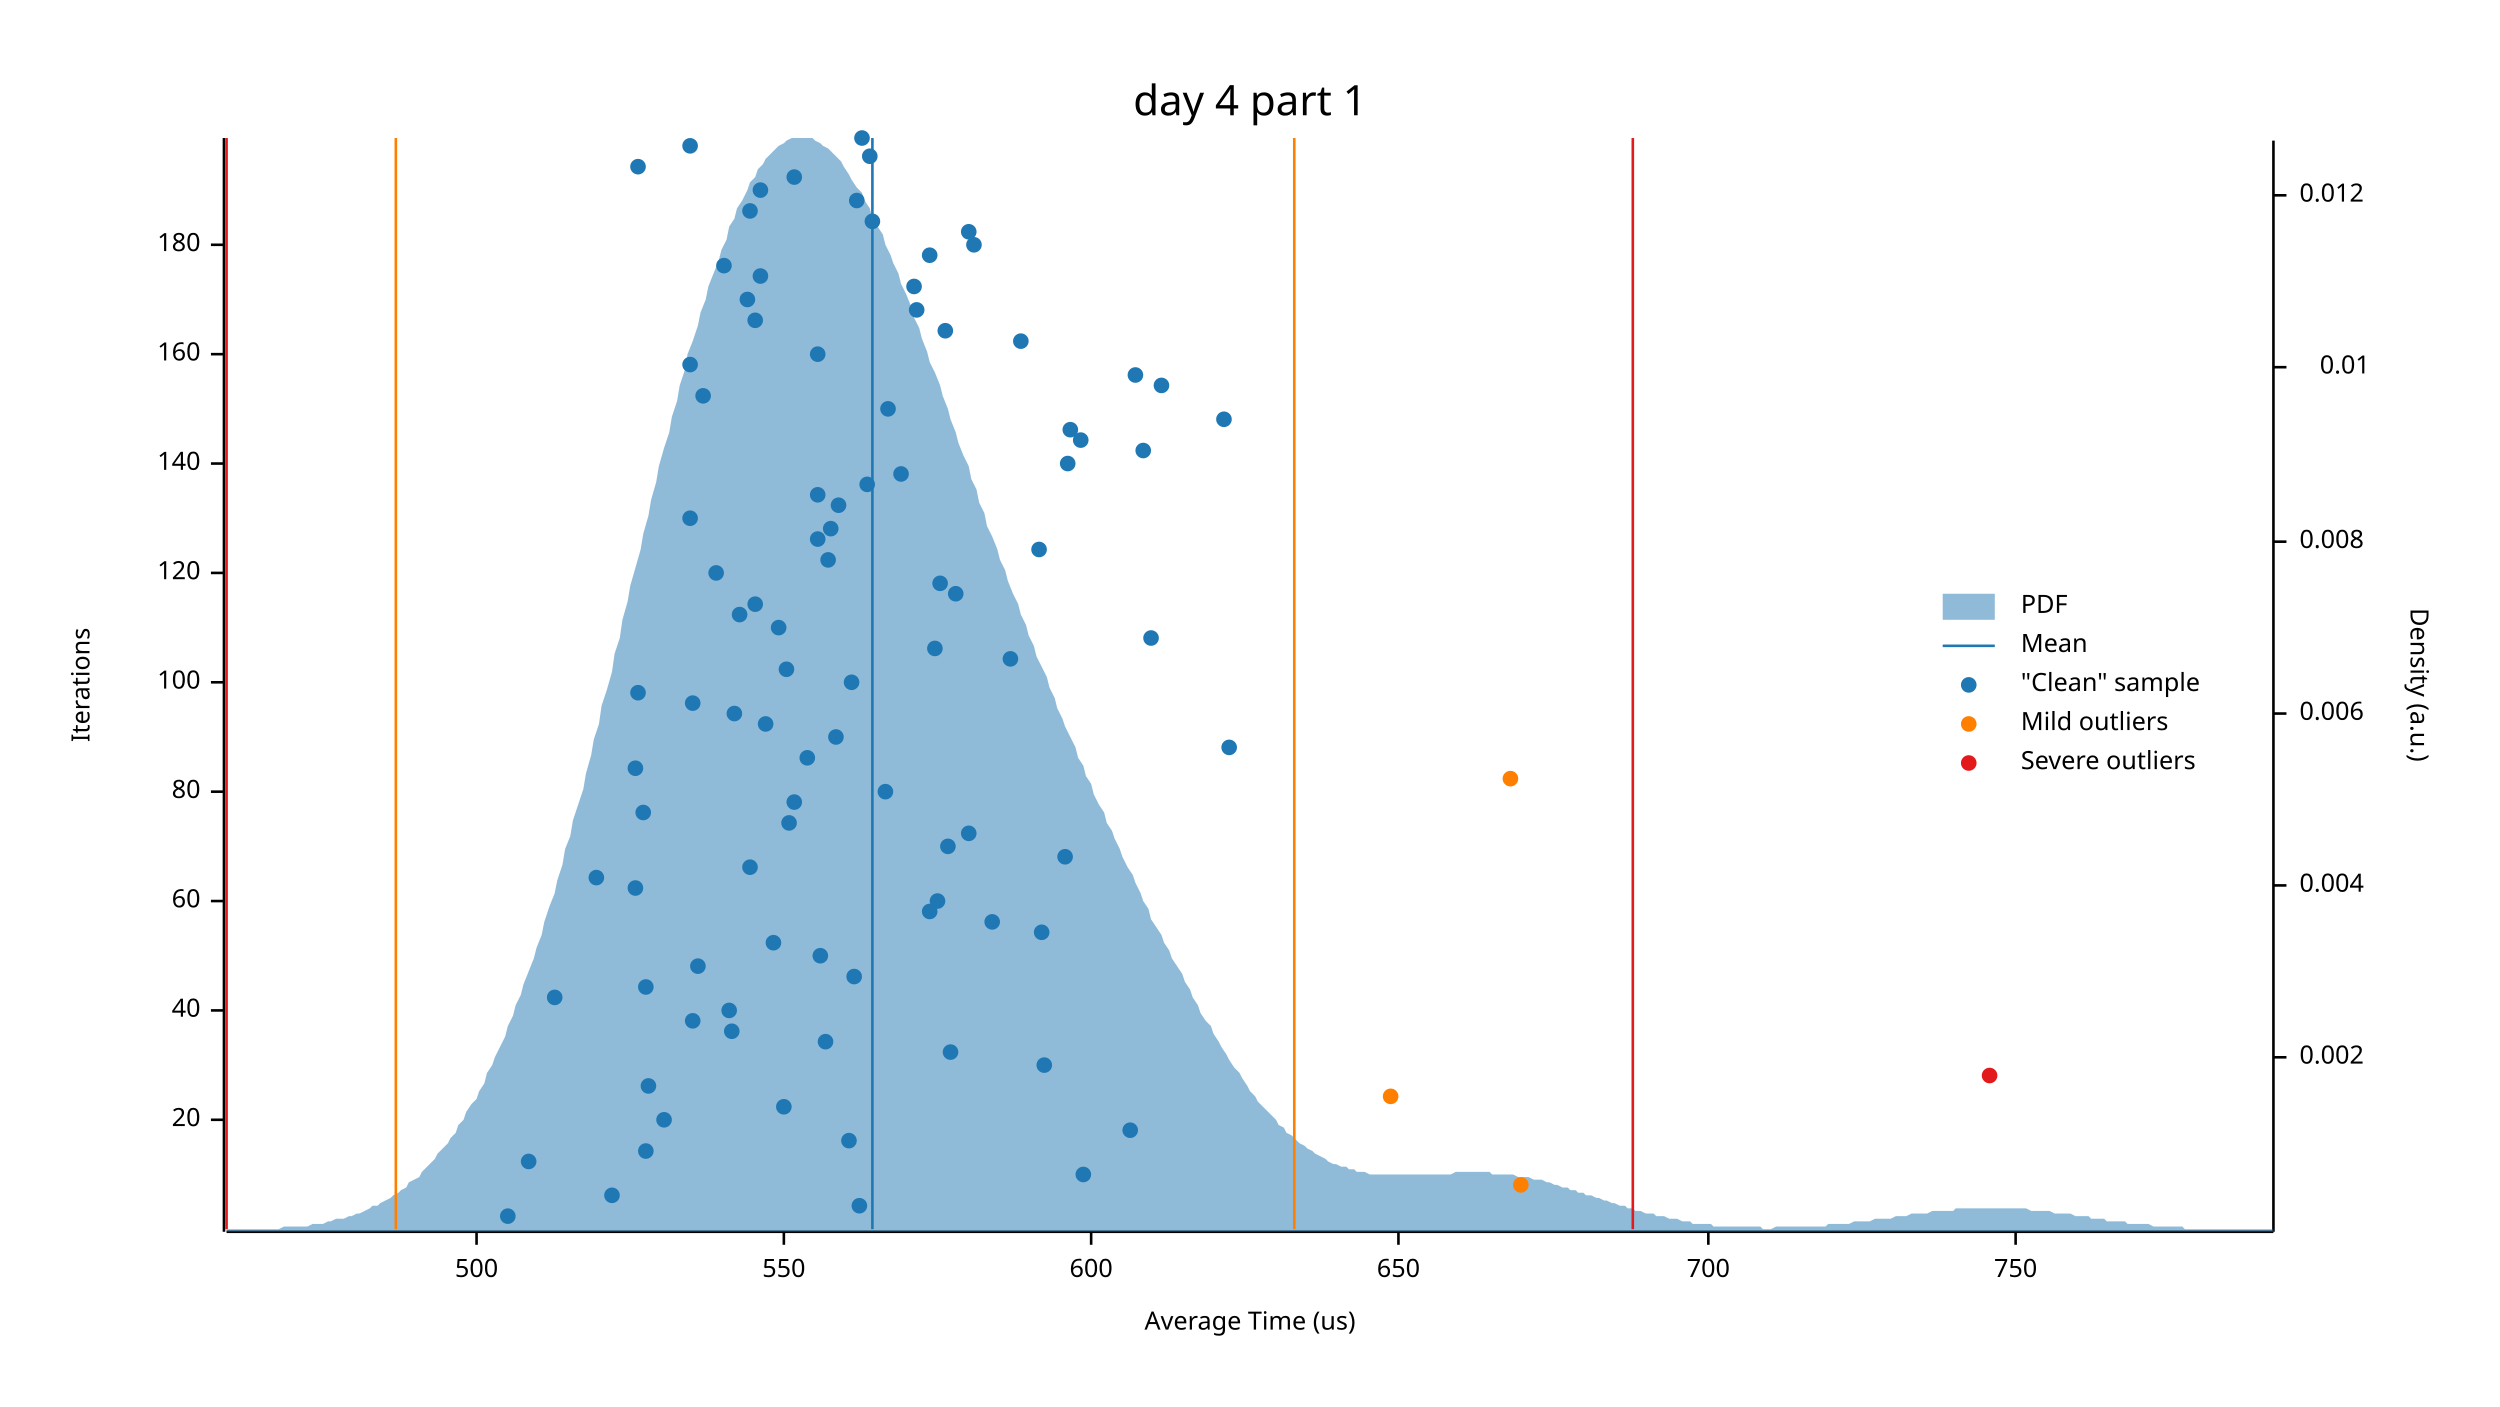
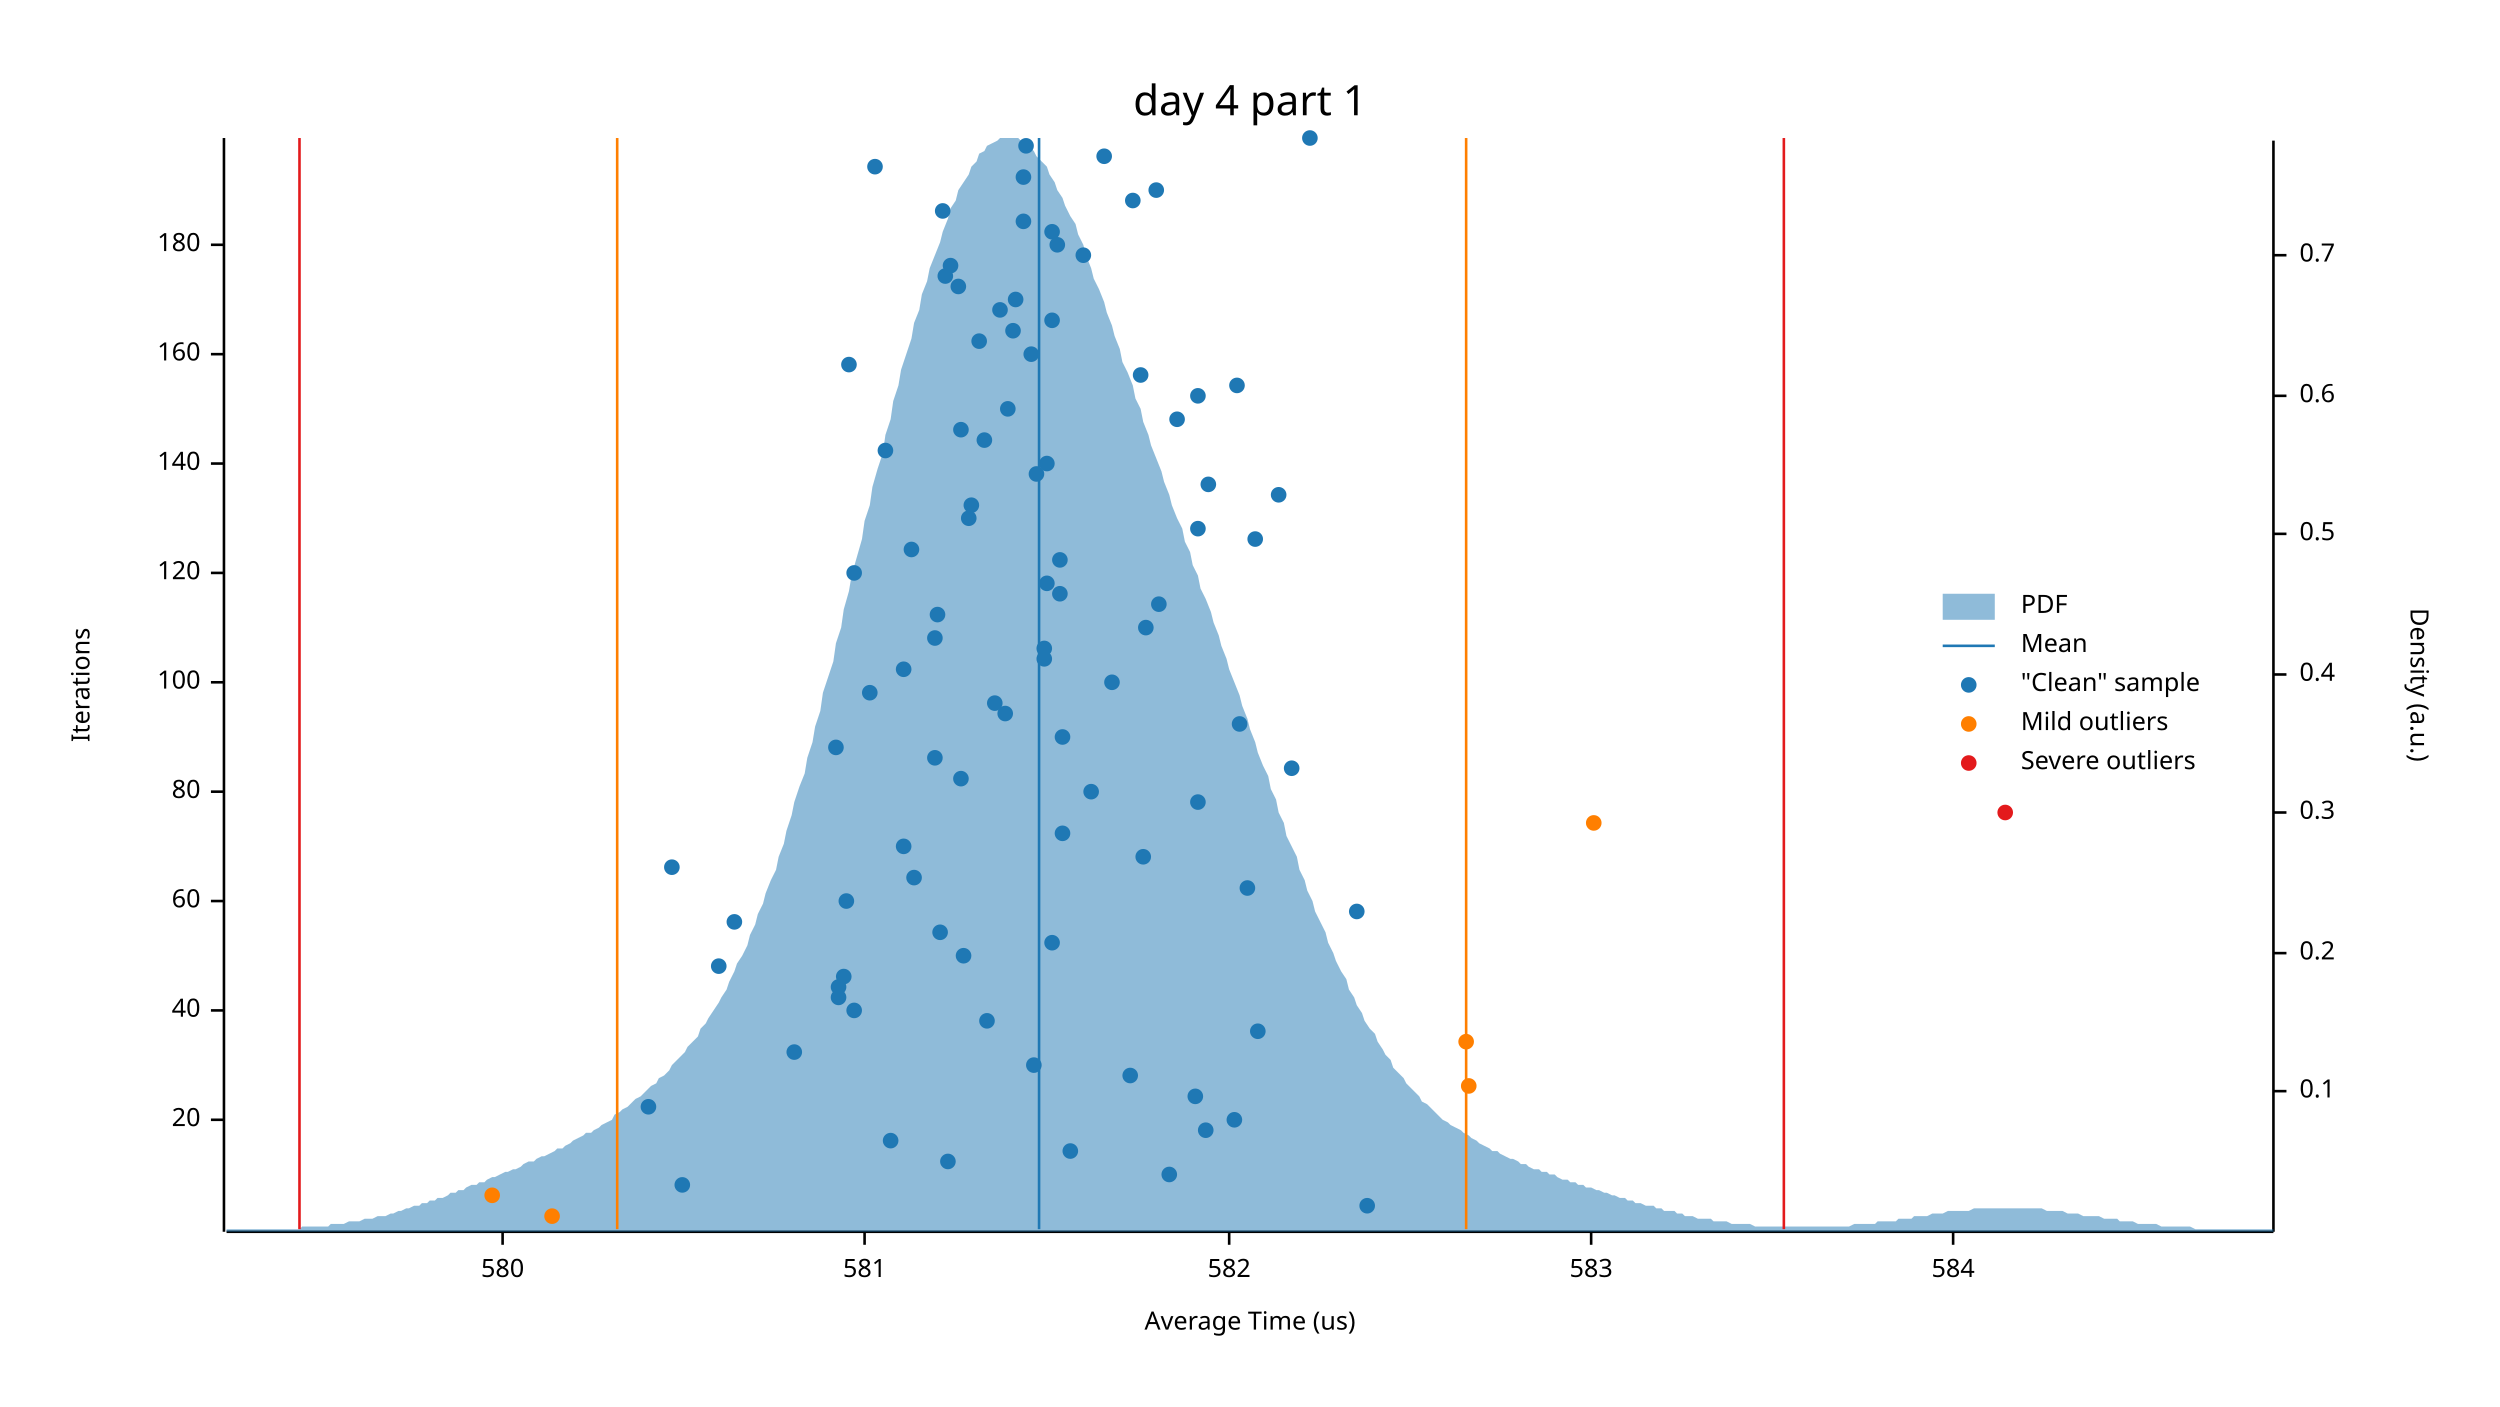
<svg xmlns="http://www.w3.org/2000/svg" width="960" height="540" viewBox="0 0 960 540">
  <text x="480" y="32" dy="0.76em" text-anchor="middle" font-family="sans-serif" font-size="16.129" opacity="1" fill="#000000">
day 4 part 1
</text>
  <text x="27" y="263" dy="0.76em" text-anchor="middle" font-family="sans-serif" font-size="9.677" opacity="1" fill="#000000" transform="rotate(270, 27, 263)">
Iterations
</text>
  <text x="480" y="513" dy="-0.5ex" text-anchor="middle" font-family="sans-serif" font-size="9.677" opacity="1" fill="#000000">
Average Time (us)
</text>
  <polyline fill="none" opacity="1" stroke="#000000" stroke-width="1" points="86,53 86,473 " />
  <text x="77" y="430" dy="0.5ex" text-anchor="end" font-family="sans-serif" font-size="9.677" opacity="1" fill="#000000">
20
</text>
  <polyline fill="none" opacity="1" stroke="#000000" stroke-width="1" points="81,430 86,430 " />
  <text x="77" y="388" dy="0.5ex" text-anchor="end" font-family="sans-serif" font-size="9.677" opacity="1" fill="#000000">
40
</text>
  <polyline fill="none" opacity="1" stroke="#000000" stroke-width="1" points="81,388 86,388 " />
  <text x="77" y="346" dy="0.5ex" text-anchor="end" font-family="sans-serif" font-size="9.677" opacity="1" fill="#000000">
60
</text>
  <polyline fill="none" opacity="1" stroke="#000000" stroke-width="1" points="81,346 86,346 " />
  <text x="77" y="304" dy="0.5ex" text-anchor="end" font-family="sans-serif" font-size="9.677" opacity="1" fill="#000000">
80
</text>
  <polyline fill="none" opacity="1" stroke="#000000" stroke-width="1" points="81,304 86,304 " />
  <text x="77" y="262" dy="0.5ex" text-anchor="end" font-family="sans-serif" font-size="9.677" opacity="1" fill="#000000">
100
</text>
  <polyline fill="none" opacity="1" stroke="#000000" stroke-width="1" points="81,262 86,262 " />
  <text x="77" y="220" dy="0.5ex" text-anchor="end" font-family="sans-serif" font-size="9.677" opacity="1" fill="#000000">
120
</text>
  <polyline fill="none" opacity="1" stroke="#000000" stroke-width="1" points="81,220 86,220 " />
  <text x="77" y="178" dy="0.5ex" text-anchor="end" font-family="sans-serif" font-size="9.677" opacity="1" fill="#000000">
140
</text>
  <polyline fill="none" opacity="1" stroke="#000000" stroke-width="1" points="81,178 86,178 " />
  <text x="77" y="136" dy="0.5ex" text-anchor="end" font-family="sans-serif" font-size="9.677" opacity="1" fill="#000000">
160
</text>
  <polyline fill="none" opacity="1" stroke="#000000" stroke-width="1" points="81,136 86,136 " />
  <text x="77" y="94" dy="0.5ex" text-anchor="end" font-family="sans-serif" font-size="9.677" opacity="1" fill="#000000">
180
</text>
  <polyline fill="none" opacity="1" stroke="#000000" stroke-width="1" points="81,94 86,94 " />
  <polyline fill="none" opacity="1" stroke="#000000" stroke-width="1" points="87,473 873,473 " />
-   <text x="183" y="483" dy="0.76em" text-anchor="middle" font-family="sans-serif" font-size="9.677" opacity="1" fill="#000000">
- 500
- </text>
-   <polyline fill="none" opacity="1" stroke="#000000" stroke-width="1" points="183,473 183,478 " />
-   <text x="301" y="483" dy="0.76em" text-anchor="middle" font-family="sans-serif" font-size="9.677" opacity="1" fill="#000000">
- 550
- </text>
-   <polyline fill="none" opacity="1" stroke="#000000" stroke-width="1" points="301,473 301,478 " />
-   <text x="419" y="483" dy="0.76em" text-anchor="middle" font-family="sans-serif" font-size="9.677" opacity="1" fill="#000000">
- 600
- </text>
-   <polyline fill="none" opacity="1" stroke="#000000" stroke-width="1" points="419,473 419,478 " />
-   <text x="537" y="483" dy="0.76em" text-anchor="middle" font-family="sans-serif" font-size="9.677" opacity="1" fill="#000000">
- 650
- </text>
-   <polyline fill="none" opacity="1" stroke="#000000" stroke-width="1" points="537,473 537,478 " />
-   <text x="656" y="483" dy="0.76em" text-anchor="middle" font-family="sans-serif" font-size="9.677" opacity="1" fill="#000000">
- 700
- </text>
-   <polyline fill="none" opacity="1" stroke="#000000" stroke-width="1" points="656,473 656,478 " />
-   <text x="774" y="483" dy="0.76em" text-anchor="middle" font-family="sans-serif" font-size="9.677" opacity="1" fill="#000000">
- 750
- </text>
-   <polyline fill="none" opacity="1" stroke="#000000" stroke-width="1" points="774,473 774,478 " />
+   <text x="193" y="483" dy="0.76em" text-anchor="middle" font-family="sans-serif" font-size="9.677" opacity="1" fill="#000000">
+ 580
+ </text>
+   <polyline fill="none" opacity="1" stroke="#000000" stroke-width="1" points="193,473 193,478 " />
+   <text x="332" y="483" dy="0.76em" text-anchor="middle" font-family="sans-serif" font-size="9.677" opacity="1" fill="#000000">
+ 581
+ </text>
+   <polyline fill="none" opacity="1" stroke="#000000" stroke-width="1" points="332,473 332,478 " />
+   <text x="472" y="483" dy="0.76em" text-anchor="middle" font-family="sans-serif" font-size="9.677" opacity="1" fill="#000000">
+ 582
+ </text>
+   <polyline fill="none" opacity="1" stroke="#000000" stroke-width="1" points="472,473 472,478 " />
+   <text x="611" y="483" dy="0.76em" text-anchor="middle" font-family="sans-serif" font-size="9.677" opacity="1" fill="#000000">
+ 583
+ </text>
+   <polyline fill="none" opacity="1" stroke="#000000" stroke-width="1" points="611,473 611,478 " />
+   <text x="750" y="483" dy="0.76em" text-anchor="middle" font-family="sans-serif" font-size="9.677" opacity="1" fill="#000000">
+ 584
+ </text>
+   <polyline fill="none" opacity="1" stroke="#000000" stroke-width="1" points="750,473 750,478 " />
  <text x="933" y="263" dy="0.76em" text-anchor="middle" font-family="sans-serif" font-size="9.677" opacity="1" fill="#000000" transform="rotate(90, 933, 263)">
Density (a.u.)
</text>
  <polyline fill="none" opacity="1" stroke="#000000" stroke-width="1" points="873,54 873,473 " />
-   <text x="883" y="406" dy="0.5ex" text-anchor="start" font-family="sans-serif" font-size="9.677" opacity="1" fill="#000000">
- 0.002
- </text>
-   <polyline fill="none" opacity="1" stroke="#000000" stroke-width="1" points="873,406 878,406 " />
-   <text x="883" y="340" dy="0.5ex" text-anchor="start" font-family="sans-serif" font-size="9.677" opacity="1" fill="#000000">
- 0.004
- </text>
-   <polyline fill="none" opacity="1" stroke="#000000" stroke-width="1" points="873,340 878,340 " />
-   <text x="883" y="274" dy="0.5ex" text-anchor="start" font-family="sans-serif" font-size="9.677" opacity="1" fill="#000000">
- 0.006
- </text>
-   <polyline fill="none" opacity="1" stroke="#000000" stroke-width="1" points="873,274 878,274 " />
-   <text x="883" y="208" dy="0.5ex" text-anchor="start" font-family="sans-serif" font-size="9.677" opacity="1" fill="#000000">
- 0.008
- </text>
-   <polyline fill="none" opacity="1" stroke="#000000" stroke-width="1" points="873,208 878,208 " />
-   <text x="910" y="141" dy="0.5ex" text-anchor="end" font-family="sans-serif" font-size="9.677" opacity="1" fill="#000000">
- 0.01
- </text>
-   <polyline fill="none" opacity="1" stroke="#000000" stroke-width="1" points="873,141 878,141 " />
-   <text x="883" y="75" dy="0.5ex" text-anchor="start" font-family="sans-serif" font-size="9.677" opacity="1" fill="#000000">
- 0.012
- </text>
-   <polyline fill="none" opacity="1" stroke="#000000" stroke-width="1" points="873,75 878,75 " />
-   <polygon opacity="0.5" fill="#1F78B4" points="87,472 88,472 90,472 91,472 93,472 94,472 96,472 98,472 99,472 101,472 102,472 104,472 105,472 107,472 109,471 110,471 112,471 113,471 115,471 116,471 118,471 120,470 121,470 123,470 124,470 126,469 127,469 129,468 131,468 132,468 134,467 135,467 137,466 138,466 140,465 142,464 143,463 145,463 146,462 148,461 150,460 151,459 153,458 154,457 156,456 157,454 159,453 161,452 162,450 164,448 165,447 167,445 168,443 170,441 172,439 173,437 175,435 176,432 178,430 179,427 181,424 183,422 184,419 186,416 187,412 189,409 190,406 192,402 194,398 195,394 197,390 198,386 200,382 201,378 203,373 205,368 206,364 208,359 209,354 211,348 213,343 214,338 216,332 217,326 219,321 220,315 222,309 224,303 225,297 227,290 228,284 230,278 231,271 233,265 235,258 236,251 238,245 239,238 241,231 242,225 244,218 246,211 247,205 249,198 250,192 252,185 253,179 255,172 257,166 258,160 260,154 261,148 263,142 264,136 266,131 268,125 269,120 271,115 272,110 274,105 276,100 277,96 279,92 280,87 282,84 283,80 285,77 287,73 288,70 290,68 291,65 293,63 294,61 296,59 298,57 299,56 301,55 302,54 304,53 305,53 307,53 309,53 310,53 312,53 313,54 315,55 316,56 318,57 320,59 321,60 323,62 324,64 326,67 327,69 329,72 331,74 332,77 334,80 335,84 337,87 339,90 340,94 342,98 343,101 345,105 346,109 348,113 350,118 351,122 353,126 354,130 356,135 357,139 359,143 361,148 362,152 364,157 365,161 367,166 368,170 370,175 372,179 373,184 375,188 376,193 378,197 379,202 381,206 383,211 384,215 386,219 387,223 389,228 391,232 392,236 394,240 395,244 397,248 398,252 400,256 402,260 403,264 405,268 406,272 408,276 409,279 411,283 413,287 414,291 416,294 417,298 419,301 420,305 422,309 424,312 425,316 427,319 428,322 430,326 431,329 433,333 435,336 436,339 438,343 439,346 441,349 442,353 444,356 446,359 447,362 449,365 450,368 452,371 454,374 455,377 457,380 458,383 460,386 461,389 463,392 465,394 466,397 468,400 469,402 471,405 472,407 474,410 476,412 477,414 479,417 480,419 482,421 483,423 485,425 487,427 488,428 490,430 491,432 493,433 494,435 496,436 498,438 499,439 501,440 502,441 504,442 505,443 507,444 509,445 510,446 512,447 513,447 515,448 517,448 518,449 520,449 521,450 523,450 524,450 526,451 528,451 529,451 531,451 532,451 534,451 535,451 537,451 539,451 540,451 542,451 543,451 545,451 546,451 548,451 550,451 551,451 553,451 554,451 556,451 557,451 559,450 561,450 562,450 564,450 565,450 567,450 568,450 570,450 572,450 573,451 575,451 576,451 578,451 580,451 581,451 583,452 584,452 586,452 587,452 589,453 591,453 592,453 594,454 595,454 597,455 598,455 600,456 602,456 603,457 605,457 606,458 608,458 609,459 611,459 613,460 614,460 616,461 617,461 619,462 620,462 622,463 624,463 625,464 627,464 628,465 630,465 632,466 633,466 635,466 636,467 638,467 639,467 641,468 643,468 644,468 646,469 647,469 649,469 650,470 652,470 654,470 655,470 657,470 658,471 660,471 661,471 663,471 665,471 666,471 668,471 669,471 671,471 672,471 674,471 676,471 677,472 679,472 680,472 682,471 683,471 685,471 687,471 688,471 690,471 691,471 693,471 695,471 696,471 698,471 699,471 701,471 702,470 704,470 706,470 707,470 709,470 710,470 712,469 713,469 715,469 717,469 718,469 720,468 721,468 723,468 724,468 726,468 728,467 729,467 731,467 732,467 734,466 735,466 737,466 739,466 740,466 742,465 743,465 745,465 746,465 748,465 750,465 751,464 753,464 754,464 756,464 758,464 759,464 761,464 762,464 764,464 765,464 767,464 769,464 770,464 772,464 773,464 775,464 776,464 778,464 780,465 781,465 783,465 784,465 786,465 787,465 789,466 791,466 792,466 794,466 795,466 797,467 798,467 800,467 802,467 803,468 805,468 806,468 808,468 809,469 811,469 813,469 814,469 816,469 817,470 819,470 821,470 822,470 824,470 825,470 827,471 828,471 830,471 832,471 833,471 835,471 836,471 838,471 839,472 841,472 843,472 844,472 846,472 847,472 849,472 850,472 852,472 854,472 855,472 857,472 858,472 860,472 861,472 863,472 865,472 866,472 868,472 869,472 871,472 873,472 873,473 87,473 " />
-   <polyline fill="none" opacity="1" stroke="#1F78B4" stroke-width="1" points="335,472 335,53 " />
-   <polyline fill="none" opacity="1" stroke="#FF7F00" stroke-width="1" points="152,472 152,53 " />
-   <polyline fill="none" opacity="1" stroke="#FF7F00" stroke-width="1" points="497,472 497,53 " />
-   <polyline fill="none" opacity="1" stroke="#E31A1C" stroke-width="1" points="87,472 87,53 " />
-   <polyline fill="none" opacity="1" stroke="#E31A1C" stroke-width="1" points="627,472 627,53 " />
-   <circle cx="195" cy="467" r="3" opacity="1" fill="#1F78B4" stroke="none" />
-   <circle cx="330" cy="463" r="3" opacity="1" fill="#1F78B4" stroke="none" />
-   <circle cx="235" cy="459" r="3" opacity="1" fill="#1F78B4" stroke="none" />
-   <circle cx="416" cy="451" r="3" opacity="1" fill="#1F78B4" stroke="none" />
-   <circle cx="203" cy="446" r="3" opacity="1" fill="#1F78B4" stroke="none" />
-   <circle cx="248" cy="442" r="3" opacity="1" fill="#1F78B4" stroke="none" />
-   <circle cx="326" cy="438" r="3" opacity="1" fill="#1F78B4" stroke="none" />
-   <circle cx="434" cy="434" r="3" opacity="1" fill="#1F78B4" stroke="none" />
-   <circle cx="255" cy="430" r="3" opacity="1" fill="#1F78B4" stroke="none" />
-   <circle cx="301" cy="425" r="3" opacity="1" fill="#1F78B4" stroke="none" />
-   <circle cx="249" cy="417" r="3" opacity="1" fill="#1F78B4" stroke="none" />
-   <circle cx="401" cy="409" r="3" opacity="1" fill="#1F78B4" stroke="none" />
-   <circle cx="365" cy="404" r="3" opacity="1" fill="#1F78B4" stroke="none" />
-   <circle cx="317" cy="400" r="3" opacity="1" fill="#1F78B4" stroke="none" />
-   <circle cx="281" cy="396" r="3" opacity="1" fill="#1F78B4" stroke="none" />
-   <circle cx="266" cy="392" r="3" opacity="1" fill="#1F78B4" stroke="none" />
-   <circle cx="280" cy="388" r="3" opacity="1" fill="#1F78B4" stroke="none" />
-   <circle cx="213" cy="383" r="3" opacity="1" fill="#1F78B4" stroke="none" />
-   <circle cx="248" cy="379" r="3" opacity="1" fill="#1F78B4" stroke="none" />
-   <circle cx="328" cy="375" r="3" opacity="1" fill="#1F78B4" stroke="none" />
-   <circle cx="268" cy="371" r="3" opacity="1" fill="#1F78B4" stroke="none" />
-   <circle cx="315" cy="367" r="3" opacity="1" fill="#1F78B4" stroke="none" />
-   <circle cx="297" cy="362" r="3" opacity="1" fill="#1F78B4" stroke="none" />
-   <circle cx="400" cy="358" r="3" opacity="1" fill="#1F78B4" stroke="none" />
-   <circle cx="381" cy="354" r="3" opacity="1" fill="#1F78B4" stroke="none" />
-   <circle cx="357" cy="350" r="3" opacity="1" fill="#1F78B4" stroke="none" />
-   <circle cx="360" cy="346" r="3" opacity="1" fill="#1F78B4" stroke="none" />
-   <circle cx="244" cy="341" r="3" opacity="1" fill="#1F78B4" stroke="none" />
-   <circle cx="229" cy="337" r="3" opacity="1" fill="#1F78B4" stroke="none" />
-   <circle cx="288" cy="333" r="3" opacity="1" fill="#1F78B4" stroke="none" />
-   <circle cx="409" cy="329" r="3" opacity="1" fill="#1F78B4" stroke="none" />
-   <circle cx="364" cy="325" r="3" opacity="1" fill="#1F78B4" stroke="none" />
-   <circle cx="372" cy="320" r="3" opacity="1" fill="#1F78B4" stroke="none" />
-   <circle cx="303" cy="316" r="3" opacity="1" fill="#1F78B4" stroke="none" />
-   <circle cx="247" cy="312" r="3" opacity="1" fill="#1F78B4" stroke="none" />
-   <circle cx="305" cy="308" r="3" opacity="1" fill="#1F78B4" stroke="none" />
-   <circle cx="340" cy="304" r="3" opacity="1" fill="#1F78B4" stroke="none" />
-   <circle cx="244" cy="295" r="3" opacity="1" fill="#1F78B4" stroke="none" />
-   <circle cx="310" cy="291" r="3" opacity="1" fill="#1F78B4" stroke="none" />
-   <circle cx="472" cy="287" r="3" opacity="1" fill="#1F78B4" stroke="none" />
-   <circle cx="321" cy="283" r="3" opacity="1" fill="#1F78B4" stroke="none" />
-   <circle cx="294" cy="278" r="3" opacity="1" fill="#1F78B4" stroke="none" />
-   <circle cx="282" cy="274" r="3" opacity="1" fill="#1F78B4" stroke="none" />
-   <circle cx="266" cy="270" r="3" opacity="1" fill="#1F78B4" stroke="none" />
-   <circle cx="245" cy="266" r="3" opacity="1" fill="#1F78B4" stroke="none" />
-   <circle cx="327" cy="262" r="3" opacity="1" fill="#1F78B4" stroke="none" />
-   <circle cx="302" cy="257" r="3" opacity="1" fill="#1F78B4" stroke="none" />
-   <circle cx="388" cy="253" r="3" opacity="1" fill="#1F78B4" stroke="none" />
-   <circle cx="359" cy="249" r="3" opacity="1" fill="#1F78B4" stroke="none" />
-   <circle cx="442" cy="245" r="3" opacity="1" fill="#1F78B4" stroke="none" />
-   <circle cx="299" cy="241" r="3" opacity="1" fill="#1F78B4" stroke="none" />
-   <circle cx="284" cy="236" r="3" opacity="1" fill="#1F78B4" stroke="none" />
-   <circle cx="290" cy="232" r="3" opacity="1" fill="#1F78B4" stroke="none" />
-   <circle cx="367" cy="228" r="3" opacity="1" fill="#1F78B4" stroke="none" />
-   <circle cx="361" cy="224" r="3" opacity="1" fill="#1F78B4" stroke="none" />
-   <circle cx="275" cy="220" r="3" opacity="1" fill="#1F78B4" stroke="none" />
-   <circle cx="318" cy="215" r="3" opacity="1" fill="#1F78B4" stroke="none" />
-   <circle cx="399" cy="211" r="3" opacity="1" fill="#1F78B4" stroke="none" />
-   <circle cx="314" cy="207" r="3" opacity="1" fill="#1F78B4" stroke="none" />
-   <circle cx="319" cy="203" r="3" opacity="1" fill="#1F78B4" stroke="none" />
-   <circle cx="265" cy="199" r="3" opacity="1" fill="#1F78B4" stroke="none" />
-   <circle cx="322" cy="194" r="3" opacity="1" fill="#1F78B4" stroke="none" />
-   <circle cx="314" cy="190" r="3" opacity="1" fill="#1F78B4" stroke="none" />
-   <circle cx="333" cy="186" r="3" opacity="1" fill="#1F78B4" stroke="none" />
-   <circle cx="346" cy="182" r="3" opacity="1" fill="#1F78B4" stroke="none" />
-   <circle cx="410" cy="178" r="3" opacity="1" fill="#1F78B4" stroke="none" />
-   <circle cx="439" cy="173" r="3" opacity="1" fill="#1F78B4" stroke="none" />
-   <circle cx="415" cy="169" r="3" opacity="1" fill="#1F78B4" stroke="none" />
-   <circle cx="411" cy="165" r="3" opacity="1" fill="#1F78B4" stroke="none" />
-   <circle cx="470" cy="161" r="3" opacity="1" fill="#1F78B4" stroke="none" />
-   <circle cx="341" cy="157" r="3" opacity="1" fill="#1F78B4" stroke="none" />
-   <circle cx="270" cy="152" r="3" opacity="1" fill="#1F78B4" stroke="none" />
-   <circle cx="446" cy="148" r="3" opacity="1" fill="#1F78B4" stroke="none" />
-   <circle cx="436" cy="144" r="3" opacity="1" fill="#1F78B4" stroke="none" />
-   <circle cx="265" cy="140" r="3" opacity="1" fill="#1F78B4" stroke="none" />
-   <circle cx="314" cy="136" r="3" opacity="1" fill="#1F78B4" stroke="none" />
-   <circle cx="392" cy="131" r="3" opacity="1" fill="#1F78B4" stroke="none" />
-   <circle cx="363" cy="127" r="3" opacity="1" fill="#1F78B4" stroke="none" />
-   <circle cx="290" cy="123" r="3" opacity="1" fill="#1F78B4" stroke="none" />
-   <circle cx="352" cy="119" r="3" opacity="1" fill="#1F78B4" stroke="none" />
-   <circle cx="287" cy="115" r="3" opacity="1" fill="#1F78B4" stroke="none" />
-   <circle cx="351" cy="110" r="3" opacity="1" fill="#1F78B4" stroke="none" />
-   <circle cx="292" cy="106" r="3" opacity="1" fill="#1F78B4" stroke="none" />
-   <circle cx="278" cy="102" r="3" opacity="1" fill="#1F78B4" stroke="none" />
-   <circle cx="357" cy="98" r="3" opacity="1" fill="#1F78B4" stroke="none" />
-   <circle cx="374" cy="94" r="3" opacity="1" fill="#1F78B4" stroke="none" />
-   <circle cx="372" cy="89" r="3" opacity="1" fill="#1F78B4" stroke="none" />
-   <circle cx="335" cy="85" r="3" opacity="1" fill="#1F78B4" stroke="none" />
-   <circle cx="288" cy="81" r="3" opacity="1" fill="#1F78B4" stroke="none" />
-   <circle cx="329" cy="77" r="3" opacity="1" fill="#1F78B4" stroke="none" />
-   <circle cx="292" cy="73" r="3" opacity="1" fill="#1F78B4" stroke="none" />
-   <circle cx="305" cy="68" r="3" opacity="1" fill="#1F78B4" stroke="none" />
-   <circle cx="245" cy="64" r="3" opacity="1" fill="#1F78B4" stroke="none" />
-   <circle cx="334" cy="60" r="3" opacity="1" fill="#1F78B4" stroke="none" />
-   <circle cx="265" cy="56" r="3" opacity="1" fill="#1F78B4" stroke="none" />
-   <circle cx="331" cy="53" r="3" opacity="1" fill="#1F78B4" stroke="none" />
-   <circle cx="584" cy="455" r="3" opacity="1" fill="#FF7F00" stroke="none" />
-   <circle cx="534" cy="421" r="3" opacity="1" fill="#FF7F00" stroke="none" />
-   <circle cx="580" cy="299" r="3" opacity="1" fill="#FF7F00" stroke="none" />
-   <circle cx="764" cy="413" r="3" opacity="1" fill="#E31A1C" stroke="none" />
+   <text x="883" y="419" dy="0.5ex" text-anchor="start" font-family="sans-serif" font-size="9.677" opacity="1" fill="#000000">
+ 0.1
+ </text>
+   <polyline fill="none" opacity="1" stroke="#000000" stroke-width="1" points="873,419 878,419 " />
+   <text x="883" y="366" dy="0.5ex" text-anchor="start" font-family="sans-serif" font-size="9.677" opacity="1" fill="#000000">
+ 0.2
+ </text>
+   <polyline fill="none" opacity="1" stroke="#000000" stroke-width="1" points="873,366 878,366 " />
+   <text x="883" y="312" dy="0.5ex" text-anchor="start" font-family="sans-serif" font-size="9.677" opacity="1" fill="#000000">
+ 0.3
+ </text>
+   <polyline fill="none" opacity="1" stroke="#000000" stroke-width="1" points="873,312 878,312 " />
+   <text x="883" y="259" dy="0.5ex" text-anchor="start" font-family="sans-serif" font-size="9.677" opacity="1" fill="#000000">
+ 0.4
+ </text>
+   <polyline fill="none" opacity="1" stroke="#000000" stroke-width="1" points="873,259 878,259 " />
+   <text x="883" y="205" dy="0.5ex" text-anchor="start" font-family="sans-serif" font-size="9.677" opacity="1" fill="#000000">
+ 0.5
+ </text>
+   <polyline fill="none" opacity="1" stroke="#000000" stroke-width="1" points="873,205 878,205 " />
+   <text x="883" y="152" dy="0.5ex" text-anchor="start" font-family="sans-serif" font-size="9.677" opacity="1" fill="#000000">
+ 0.6
+ </text>
+   <polyline fill="none" opacity="1" stroke="#000000" stroke-width="1" points="873,152 878,152 " />
+   <text x="883" y="98" dy="0.5ex" text-anchor="start" font-family="sans-serif" font-size="9.677" opacity="1" fill="#000000">
+ 0.7
+ </text>
+   <polyline fill="none" opacity="1" stroke="#000000" stroke-width="1" points="873,98 878,98 " />
+   <polygon opacity="0.5" fill="#1F78B4" points="87,472 88,472 90,472 91,472 93,472 94,472 96,472 98,472 99,472 101,472 102,472 104,472 105,472 107,472 109,472 110,472 112,472 113,472 115,472 116,471 118,471 120,471 121,471 123,471 124,471 126,471 127,470 129,470 131,470 132,470 134,469 135,469 137,469 138,469 140,468 142,468 143,468 145,467 146,467 148,467 150,466 151,466 153,465 154,465 156,464 157,464 159,463 161,463 162,462 164,462 165,461 167,461 168,460 170,460 172,459 173,458 175,458 176,457 178,457 179,456 181,455 183,455 184,454 186,454 187,453 189,452 190,452 192,451 194,450 195,450 197,449 198,449 200,448 201,447 203,446 205,446 206,445 208,444 209,444 211,443 213,442 214,441 216,441 217,440 219,439 220,438 222,437 224,436 225,435 227,435 228,434 230,433 231,432 233,431 235,430 236,428 238,427 239,426 241,425 242,424 244,422 246,421 247,420 249,418 250,417 252,416 253,414 255,413 257,411 258,409 260,407 261,406 263,404 264,402 266,400 268,398 269,395 271,393 272,391 274,388 276,385 277,383 279,380 280,377 282,373 283,370 285,367 287,363 288,359 290,355 291,351 293,347 294,343 296,338 298,334 299,329 301,324 302,319 304,313 305,308 307,302 309,297 310,291 312,285 313,279 315,273 316,266 318,260 320,254 321,247 323,241 324,234 326,227 327,221 329,214 331,207 332,200 334,194 335,187 337,180 339,174 340,167 342,161 343,154 345,148 346,142 348,136 350,130 351,124 353,119 354,113 356,108 357,103 359,98 361,93 362,89 364,84 365,80 367,77 368,73 370,70 372,67 373,64 375,62 376,59 378,58 379,56 381,55 383,54 384,53 386,53 387,53 389,53 391,53 392,54 394,55 395,56 397,58 398,60 400,62 402,64 403,67 405,70 406,73 408,76 409,79 411,83 413,86 414,90 416,94 417,98 419,103 420,107 422,111 424,116 425,120 427,125 428,129 430,134 431,139 433,143 435,148 436,153 438,157 439,162 441,167 442,171 444,176 446,181 447,185 449,190 450,194 452,199 454,203 455,208 457,212 458,217 460,221 461,226 463,230 465,235 466,239 468,244 469,248 471,253 472,257 474,262 476,267 477,271 479,276 480,280 482,285 483,289 485,294 487,298 488,303 490,307 491,312 493,316 494,321 496,325 498,329 499,334 501,338 502,342 504,346 505,350 507,354 509,358 510,362 512,366 513,369 515,373 517,376 518,380 520,383 521,386 523,389 524,392 526,395 528,397 529,400 531,403 532,405 534,407 535,410 537,412 539,414 540,416 542,418 543,419 545,421 546,423 548,424 550,426 551,427 553,429 554,430 556,431 557,432 559,433 561,434 562,435 564,436 565,437 567,438 568,439 570,440 572,441 573,442 575,442 576,443 578,444 580,445 581,445 583,446 584,447 586,447 587,448 589,449 591,449 592,450 594,450 595,451 597,451 598,452 600,453 602,453 603,454 605,454 606,455 608,455 609,456 611,456 613,457 614,457 616,458 617,458 619,459 620,459 622,460 624,460 625,461 627,461 628,462 630,462 632,463 633,463 635,463 636,464 638,464 639,465 641,465 643,465 644,466 646,466 647,467 649,467 650,467 652,468 654,468 655,468 657,468 658,469 660,469 661,469 663,469 665,470 666,470 668,470 669,470 671,470 672,470 674,471 676,471 677,471 679,471 680,471 682,471 683,471 685,471 687,471 688,471 690,471 691,471 693,471 695,471 696,471 698,471 699,471 701,471 702,471 704,471 706,471 707,471 709,471 710,471 712,470 713,470 715,470 717,470 718,470 720,470 721,469 723,469 724,469 726,469 728,469 729,468 731,468 732,468 734,468 735,467 737,467 739,467 740,467 742,466 743,466 745,466 746,466 748,465 750,465 751,465 753,465 754,465 756,465 758,464 759,464 761,464 762,464 764,464 765,464 767,464 769,464 770,464 772,464 773,464 775,464 776,464 778,464 780,464 781,464 783,464 784,464 786,465 787,465 789,465 791,465 792,465 794,466 795,466 797,466 798,466 800,467 802,467 803,467 805,467 806,467 808,468 809,468 811,468 813,468 814,469 816,469 817,469 819,469 821,470 822,470 824,470 825,470 827,470 828,470 830,471 832,471 833,471 835,471 836,471 838,471 839,471 841,471 843,472 844,472 846,472 847,472 849,472 850,472 852,472 854,472 855,472 857,472 858,472 860,472 861,472 863,472 865,472 866,472 868,472 869,472 871,472 873,472 873,473 87,473 " />
+   <polyline fill="none" opacity="1" stroke="#1F78B4" stroke-width="1" points="399,472 399,53 " />
+   <polyline fill="none" opacity="1" stroke="#FF7F00" stroke-width="1" points="237,472 237,53 " />
+   <polyline fill="none" opacity="1" stroke="#FF7F00" stroke-width="1" points="563,472 563,53 " />
+   <polyline fill="none" opacity="1" stroke="#E31A1C" stroke-width="1" points="115,472 115,53 " />
+   <polyline fill="none" opacity="1" stroke="#E31A1C" stroke-width="1" points="685,472 685,53 " />
+   <circle cx="525" cy="463" r="3" opacity="1" fill="#1F78B4" stroke="none" />
+   <circle cx="262" cy="455" r="3" opacity="1" fill="#1F78B4" stroke="none" />
+   <circle cx="449" cy="451" r="3" opacity="1" fill="#1F78B4" stroke="none" />
+   <circle cx="364" cy="446" r="3" opacity="1" fill="#1F78B4" stroke="none" />
+   <circle cx="411" cy="442" r="3" opacity="1" fill="#1F78B4" stroke="none" />
+   <circle cx="342" cy="438" r="3" opacity="1" fill="#1F78B4" stroke="none" />
+   <circle cx="463" cy="434" r="3" opacity="1" fill="#1F78B4" stroke="none" />
+   <circle cx="474" cy="430" r="3" opacity="1" fill="#1F78B4" stroke="none" />
+   <circle cx="249" cy="425" r="3" opacity="1" fill="#1F78B4" stroke="none" />
+   <circle cx="459" cy="421" r="3" opacity="1" fill="#1F78B4" stroke="none" />
+   <circle cx="434" cy="413" r="3" opacity="1" fill="#1F78B4" stroke="none" />
+   <circle cx="397" cy="409" r="3" opacity="1" fill="#1F78B4" stroke="none" />
+   <circle cx="305" cy="404" r="3" opacity="1" fill="#1F78B4" stroke="none" />
+   <circle cx="483" cy="396" r="3" opacity="1" fill="#1F78B4" stroke="none" />
+   <circle cx="379" cy="392" r="3" opacity="1" fill="#1F78B4" stroke="none" />
+   <circle cx="328" cy="388" r="3" opacity="1" fill="#1F78B4" stroke="none" />
+   <circle cx="322" cy="383" r="3" opacity="1" fill="#1F78B4" stroke="none" />
+   <circle cx="322" cy="379" r="3" opacity="1" fill="#1F78B4" stroke="none" />
+   <circle cx="324" cy="375" r="3" opacity="1" fill="#1F78B4" stroke="none" />
+   <circle cx="276" cy="371" r="3" opacity="1" fill="#1F78B4" stroke="none" />
+   <circle cx="370" cy="367" r="3" opacity="1" fill="#1F78B4" stroke="none" />
+   <circle cx="404" cy="362" r="3" opacity="1" fill="#1F78B4" stroke="none" />
+   <circle cx="361" cy="358" r="3" opacity="1" fill="#1F78B4" stroke="none" />
+   <circle cx="282" cy="354" r="3" opacity="1" fill="#1F78B4" stroke="none" />
+   <circle cx="521" cy="350" r="3" opacity="1" fill="#1F78B4" stroke="none" />
+   <circle cx="325" cy="346" r="3" opacity="1" fill="#1F78B4" stroke="none" />
+   <circle cx="479" cy="341" r="3" opacity="1" fill="#1F78B4" stroke="none" />
+   <circle cx="351" cy="337" r="3" opacity="1" fill="#1F78B4" stroke="none" />
+   <circle cx="258" cy="333" r="3" opacity="1" fill="#1F78B4" stroke="none" />
+   <circle cx="439" cy="329" r="3" opacity="1" fill="#1F78B4" stroke="none" />
+   <circle cx="347" cy="325" r="3" opacity="1" fill="#1F78B4" stroke="none" />
+   <circle cx="408" cy="320" r="3" opacity="1" fill="#1F78B4" stroke="none" />
+   <circle cx="460" cy="308" r="3" opacity="1" fill="#1F78B4" stroke="none" />
+   <circle cx="419" cy="304" r="3" opacity="1" fill="#1F78B4" stroke="none" />
+   <circle cx="369" cy="299" r="3" opacity="1" fill="#1F78B4" stroke="none" />
+   <circle cx="496" cy="295" r="3" opacity="1" fill="#1F78B4" stroke="none" />
+   <circle cx="359" cy="291" r="3" opacity="1" fill="#1F78B4" stroke="none" />
+   <circle cx="321" cy="287" r="3" opacity="1" fill="#1F78B4" stroke="none" />
+   <circle cx="408" cy="283" r="3" opacity="1" fill="#1F78B4" stroke="none" />
+   <circle cx="476" cy="278" r="3" opacity="1" fill="#1F78B4" stroke="none" />
+   <circle cx="386" cy="274" r="3" opacity="1" fill="#1F78B4" stroke="none" />
+   <circle cx="382" cy="270" r="3" opacity="1" fill="#1F78B4" stroke="none" />
+   <circle cx="334" cy="266" r="3" opacity="1" fill="#1F78B4" stroke="none" />
+   <circle cx="427" cy="262" r="3" opacity="1" fill="#1F78B4" stroke="none" />
+   <circle cx="347" cy="257" r="3" opacity="1" fill="#1F78B4" stroke="none" />
+   <circle cx="401" cy="253" r="3" opacity="1" fill="#1F78B4" stroke="none" />
+   <circle cx="401" cy="249" r="3" opacity="1" fill="#1F78B4" stroke="none" />
+   <circle cx="359" cy="245" r="3" opacity="1" fill="#1F78B4" stroke="none" />
+   <circle cx="440" cy="241" r="3" opacity="1" fill="#1F78B4" stroke="none" />
+   <circle cx="360" cy="236" r="3" opacity="1" fill="#1F78B4" stroke="none" />
+   <circle cx="445" cy="232" r="3" opacity="1" fill="#1F78B4" stroke="none" />
+   <circle cx="407" cy="228" r="3" opacity="1" fill="#1F78B4" stroke="none" />
+   <circle cx="402" cy="224" r="3" opacity="1" fill="#1F78B4" stroke="none" />
+   <circle cx="328" cy="220" r="3" opacity="1" fill="#1F78B4" stroke="none" />
+   <circle cx="407" cy="215" r="3" opacity="1" fill="#1F78B4" stroke="none" />
+   <circle cx="350" cy="211" r="3" opacity="1" fill="#1F78B4" stroke="none" />
+   <circle cx="482" cy="207" r="3" opacity="1" fill="#1F78B4" stroke="none" />
+   <circle cx="460" cy="203" r="3" opacity="1" fill="#1F78B4" stroke="none" />
+   <circle cx="372" cy="199" r="3" opacity="1" fill="#1F78B4" stroke="none" />
+   <circle cx="373" cy="194" r="3" opacity="1" fill="#1F78B4" stroke="none" />
+   <circle cx="491" cy="190" r="3" opacity="1" fill="#1F78B4" stroke="none" />
+   <circle cx="464" cy="186" r="3" opacity="1" fill="#1F78B4" stroke="none" />
+   <circle cx="398" cy="182" r="3" opacity="1" fill="#1F78B4" stroke="none" />
+   <circle cx="402" cy="178" r="3" opacity="1" fill="#1F78B4" stroke="none" />
+   <circle cx="340" cy="173" r="3" opacity="1" fill="#1F78B4" stroke="none" />
+   <circle cx="378" cy="169" r="3" opacity="1" fill="#1F78B4" stroke="none" />
+   <circle cx="369" cy="165" r="3" opacity="1" fill="#1F78B4" stroke="none" />
+   <circle cx="452" cy="161" r="3" opacity="1" fill="#1F78B4" stroke="none" />
+   <circle cx="387" cy="157" r="3" opacity="1" fill="#1F78B4" stroke="none" />
+   <circle cx="460" cy="152" r="3" opacity="1" fill="#1F78B4" stroke="none" />
+   <circle cx="475" cy="148" r="3" opacity="1" fill="#1F78B4" stroke="none" />
+   <circle cx="438" cy="144" r="3" opacity="1" fill="#1F78B4" stroke="none" />
+   <circle cx="326" cy="140" r="3" opacity="1" fill="#1F78B4" stroke="none" />
+   <circle cx="396" cy="136" r="3" opacity="1" fill="#1F78B4" stroke="none" />
+   <circle cx="376" cy="131" r="3" opacity="1" fill="#1F78B4" stroke="none" />
+   <circle cx="389" cy="127" r="3" opacity="1" fill="#1F78B4" stroke="none" />
+   <circle cx="404" cy="123" r="3" opacity="1" fill="#1F78B4" stroke="none" />
+   <circle cx="384" cy="119" r="3" opacity="1" fill="#1F78B4" stroke="none" />
+   <circle cx="390" cy="115" r="3" opacity="1" fill="#1F78B4" stroke="none" />
+   <circle cx="368" cy="110" r="3" opacity="1" fill="#1F78B4" stroke="none" />
+   <circle cx="363" cy="106" r="3" opacity="1" fill="#1F78B4" stroke="none" />
+   <circle cx="365" cy="102" r="3" opacity="1" fill="#1F78B4" stroke="none" />
+   <circle cx="416" cy="98" r="3" opacity="1" fill="#1F78B4" stroke="none" />
+   <circle cx="406" cy="94" r="3" opacity="1" fill="#1F78B4" stroke="none" />
+   <circle cx="404" cy="89" r="3" opacity="1" fill="#1F78B4" stroke="none" />
+   <circle cx="393" cy="85" r="3" opacity="1" fill="#1F78B4" stroke="none" />
+   <circle cx="362" cy="81" r="3" opacity="1" fill="#1F78B4" stroke="none" />
+   <circle cx="435" cy="77" r="3" opacity="1" fill="#1F78B4" stroke="none" />
+   <circle cx="444" cy="73" r="3" opacity="1" fill="#1F78B4" stroke="none" />
+   <circle cx="393" cy="68" r="3" opacity="1" fill="#1F78B4" stroke="none" />
+   <circle cx="336" cy="64" r="3" opacity="1" fill="#1F78B4" stroke="none" />
+   <circle cx="424" cy="60" r="3" opacity="1" fill="#1F78B4" stroke="none" />
+   <circle cx="394" cy="56" r="3" opacity="1" fill="#1F78B4" stroke="none" />
+   <circle cx="503" cy="53" r="3" opacity="1" fill="#1F78B4" stroke="none" />
+   <circle cx="212" cy="467" r="3" opacity="1" fill="#FF7F00" stroke="none" />
+   <circle cx="189" cy="459" r="3" opacity="1" fill="#FF7F00" stroke="none" />
+   <circle cx="564" cy="417" r="3" opacity="1" fill="#FF7F00" stroke="none" />
+   <circle cx="563" cy="400" r="3" opacity="1" fill="#FF7F00" stroke="none" />
+   <circle cx="612" cy="316" r="3" opacity="1" fill="#FF7F00" stroke="none" />
+   <circle cx="770" cy="312" r="3" opacity="1" fill="#E31A1C" stroke="none" />
  <text x="776" y="228" dy="0.76em" text-anchor="start" font-family="sans-serif" font-size="9.677" opacity="1" fill="#000000">
PDF
</text>
  <text x="776" y="243" dy="0.76em" text-anchor="start" font-family="sans-serif" font-size="9.677" opacity="1" fill="#000000">
Mean
</text>
  <text x="776" y="258" dy="0.76em" text-anchor="start" font-family="sans-serif" font-size="9.677" opacity="1" fill="#000000">
"Clean" sample
</text>
  <text x="776" y="273" dy="0.76em" text-anchor="start" font-family="sans-serif" font-size="9.677" opacity="1" fill="#000000">
Mild outliers
</text>
  <text x="776" y="288" dy="0.76em" text-anchor="start" font-family="sans-serif" font-size="9.677" opacity="1" fill="#000000">
Severe outliers
</text>
  <rect x="746" y="228" width="20" height="10" opacity="0.5" fill="#1F78B4" stroke="none" />
  <polyline fill="none" opacity="1" stroke="#1F78B4" stroke-width="1" points="746,248 766,248 " />
  <circle cx="756" cy="263" r="3" opacity="1" fill="#1F78B4" stroke="none" />
  <circle cx="756" cy="278" r="3" opacity="1" fill="#FF7F00" stroke="none" />
  <circle cx="756" cy="293" r="3" opacity="1" fill="#E31A1C" stroke="none" />
</svg>
